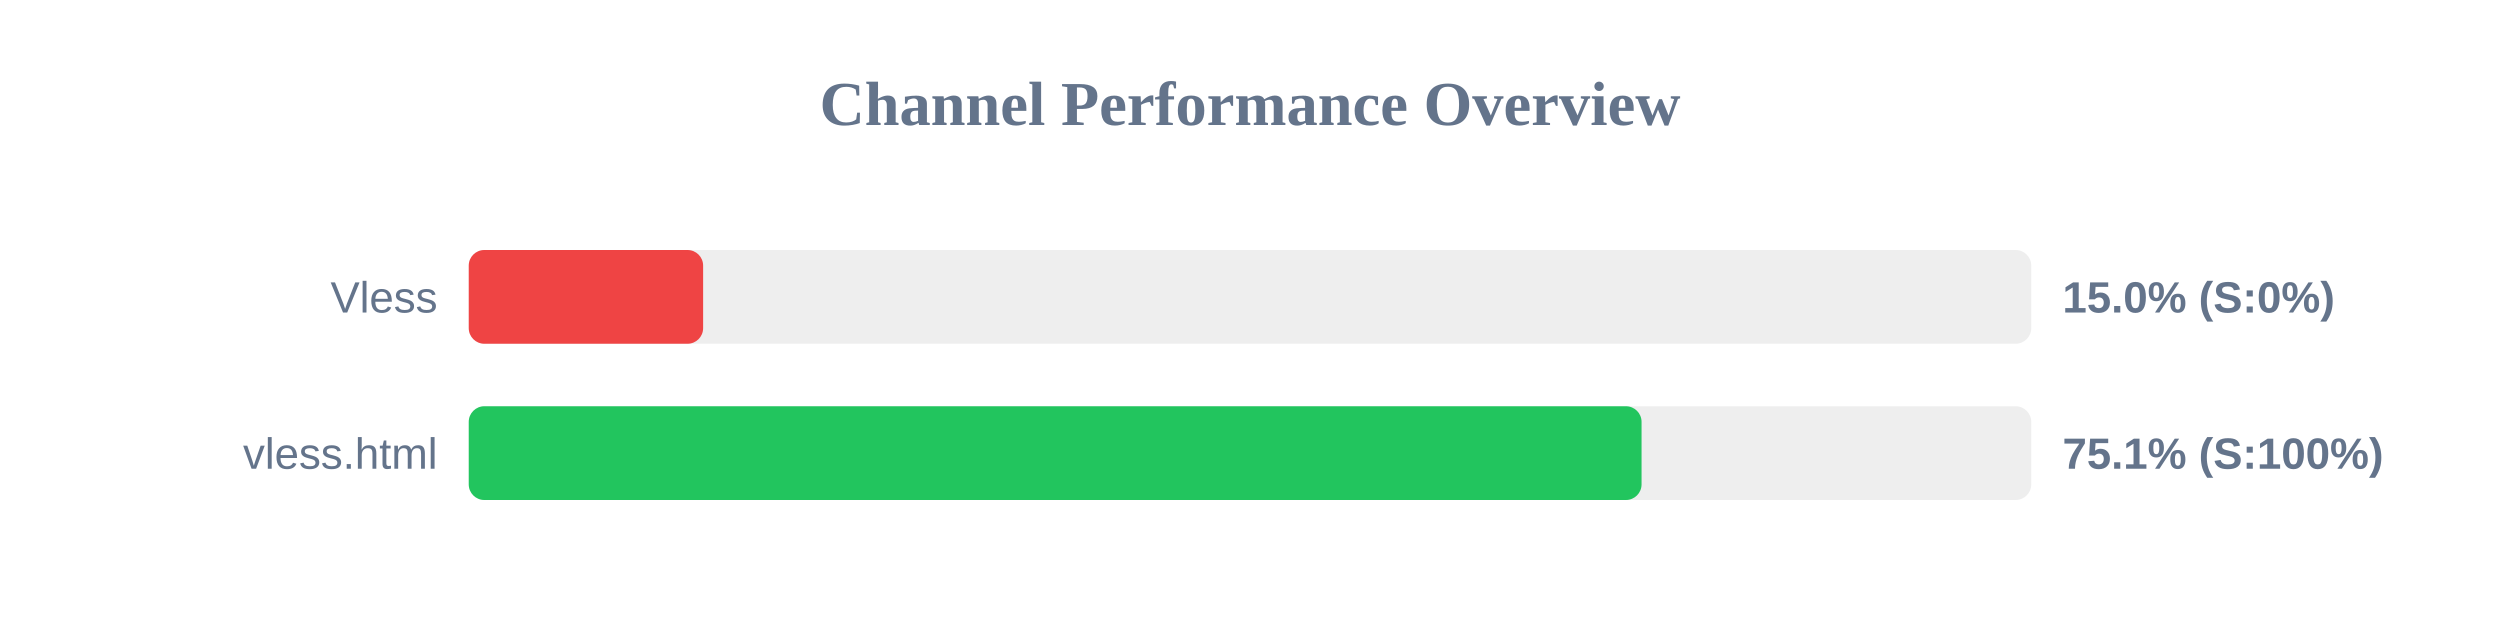
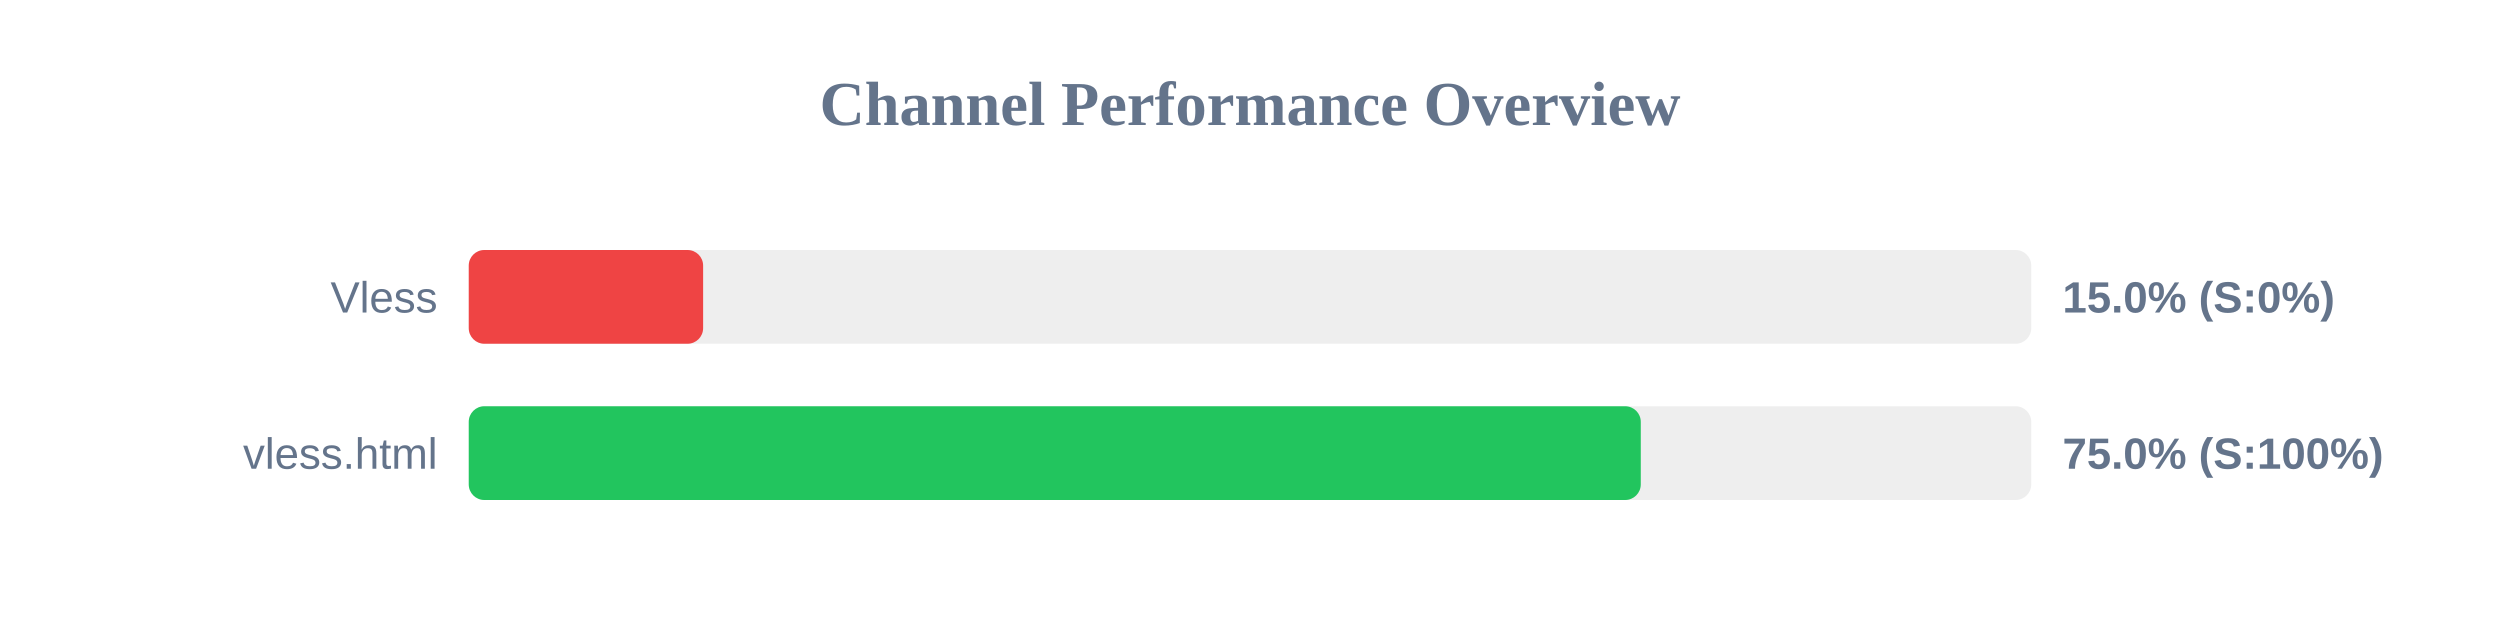
<svg xmlns="http://www.w3.org/2000/svg" width="800" height="200" version="1.1">
  <style>
        .row { font: 14px Arial; fill: #64748b; }
        .score { font: bold 14px Arial; fill: #64748b; }
    </style>
  <text x="400" y="40" text-anchor="middle" font-size="20px" font-weight="bold" fill="#64748b">Channel Performance Overview</text>
  <rect x="150" y="80" width="500" height="30" fill="#eee" rx="5" />
  <rect x="150" y="80" width="75.0" height="30" fill="#ef4444" rx="5" />
  <text x="140" y="100" text-anchor="end" class="row">Vless</text>
  <text x="660" y="100" text-anchor="start" class="score">15.0% (S:0%)</text>
  <rect x="150" y="130" width="500" height="30" fill="#eee" rx="5" />
-   <rect x="150" y="130" width="375.3" height="30" fill="#22c55e" rx="5" />
+   <rect x="150" y="130" width="375.05" height="30" fill="#22c55e" rx="5" />
  <text x="140" y="150" text-anchor="end" class="row">vless.html</text>
-   <text x="660" y="150" text-anchor="start" class="score">75.1% (S:100%)</text>
+   <text x="660" y="150" text-anchor="start" class="score">75.0% (S:100%)</text>
</svg>
